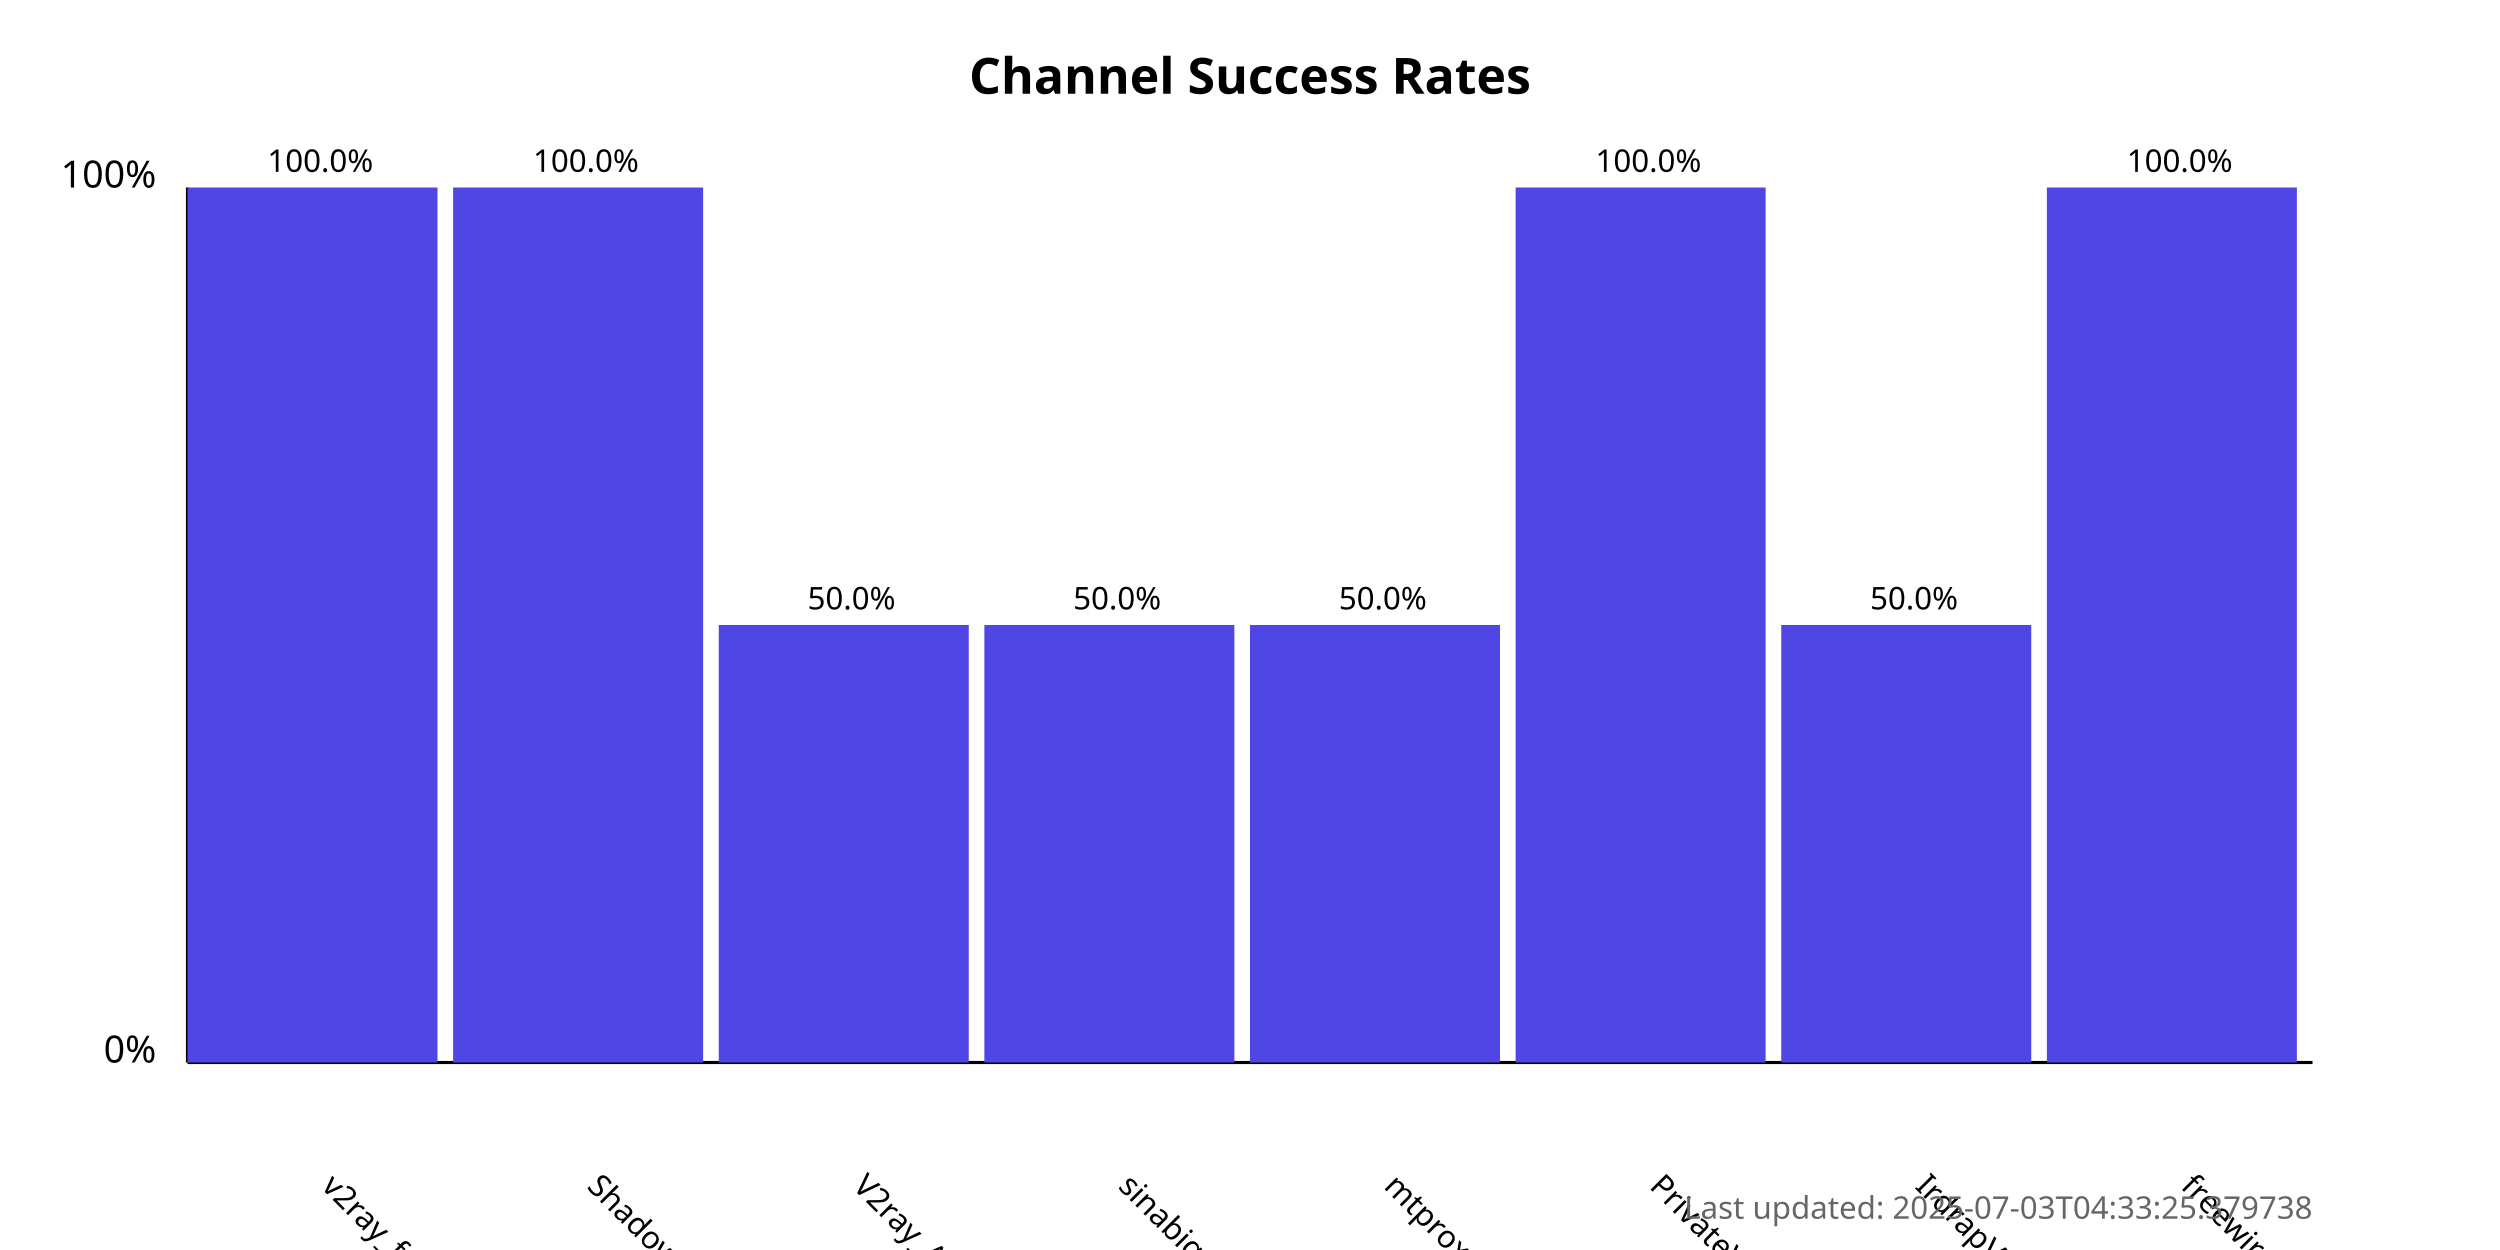
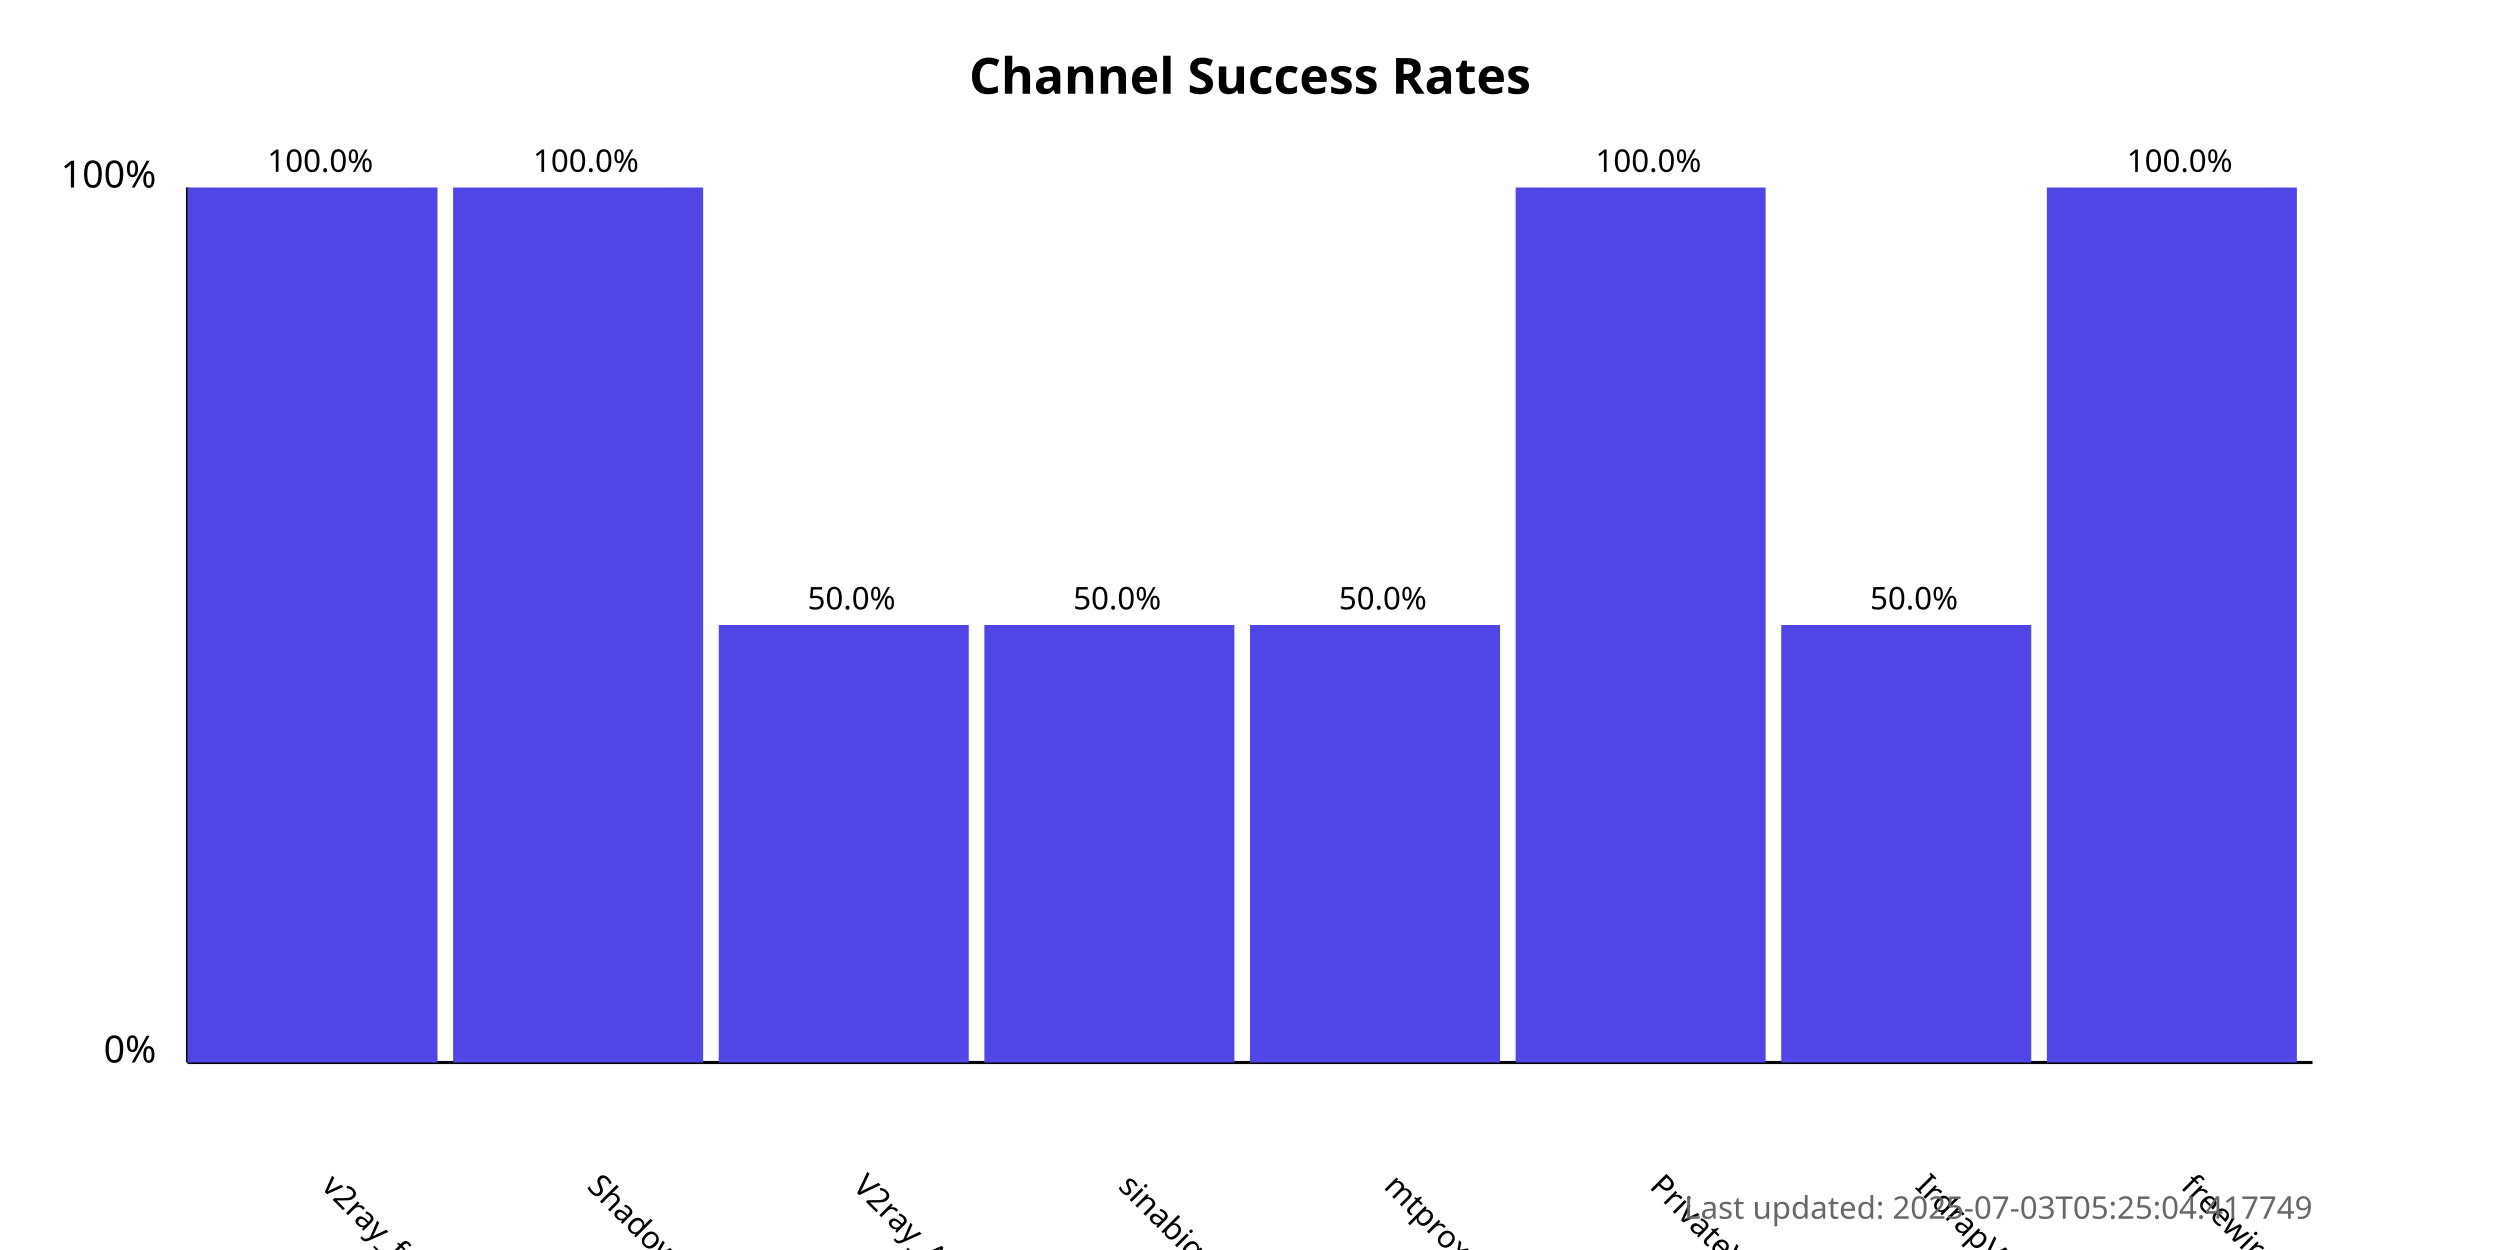
<svg xmlns="http://www.w3.org/2000/svg" width="800" height="400">
  <style>
            .chart-title { font: bold 16px sans-serif; }
            .axis-label { font: 12px sans-serif; }
            .tick-label { font: 10px sans-serif; }
            .bar { fill: #4f46e5; }
            .bar:hover { fill: #6366f1; }
            .timestamp { font: 10px sans-serif; fill: #666; }
        </style>
  <text x="400.0" y="30" text-anchor="middle" class="chart-title">
            Channel Success Rates
        </text>
  <line x1="60" y1="340" x2="60" y2="60" stroke="black" stroke-width="1" />
  <line x1="60" y1="340" x2="740" y2="340" stroke="black" stroke-width="1" />
  <text x="50" y="340" text-anchor="end" class="axis-label">0%</text>
  <text x="50" y="60" text-anchor="end" class="axis-label">100%</text>
  <g>
    <rect x="60" y="60.0" width="80.0" height="280.0" class="bar" />
    <text x="102.5" y="380" transform="rotate(45, 102.5, 380)" text-anchor="start" class="tick-label">
                v2ray_free_conf
            </text>
    <text x="102.5" y="55.0" text-anchor="middle" class="tick-label">
                100.0%
            </text>
  </g>
  <g>
    <rect x="145.0" y="60.0" width="80.0" height="280.0" class="bar" />
    <text x="187.5" y="380" transform="rotate(45, 187.5, 380)" text-anchor="start" class="tick-label">
                ShadowProxy66
            </text>
    <text x="187.5" y="55.0" text-anchor="middle" class="tick-label">
                100.0%
            </text>
  </g>
  <g>
    <rect x="230.0" y="200.0" width="80.0" height="140.0" class="bar" />
    <text x="272.5" y="380" transform="rotate(45, 272.5, 380)" text-anchor="start" class="tick-label">
                V2ray_Alpha
            </text>
    <text x="272.5" y="195.0" text-anchor="middle" class="tick-label">
                50.0%
            </text>
  </g>
  <g>
    <rect x="315.0" y="200.0" width="80.0" height="140.0" class="bar" />
    <text x="357.5" y="380" transform="rotate(45, 357.5, 380)" text-anchor="start" class="tick-label">
                sinabigo
            </text>
    <text x="357.5" y="195.0" text-anchor="middle" class="tick-label">
                50.0%
            </text>
  </g>
  <g>
    <rect x="400.0" y="200.0" width="80.0" height="140.0" class="bar" />
    <text x="442.5" y="380" transform="rotate(45, 442.5, 380)" text-anchor="start" class="tick-label">
                mtproxy_lists
            </text>
    <text x="442.5" y="195.0" text-anchor="middle" class="tick-label">
                50.0%
            </text>
  </g>
  <g>
    <rect x="485.0" y="60.0" width="80.0" height="280.0" class="bar" />
    <text x="527.5" y="380" transform="rotate(45, 527.5, 380)" text-anchor="start" class="tick-label">
                PrivateVPNs
            </text>
    <text x="527.5" y="55.0" text-anchor="middle" class="tick-label">
                100.0%
            </text>
  </g>
  <g>
    <rect x="570.0" y="200.0" width="80.0" height="140.0" class="bar" />
    <text x="612.5" y="380" transform="rotate(45, 612.5, 380)" text-anchor="start" class="tick-label">
                IrdrapVPNnews
            </text>
    <text x="612.5" y="195.0" text-anchor="middle" class="tick-label">
                50.0%
            </text>
  </g>
  <g>
    <rect x="655.0" y="60.0" width="80.0" height="280.0" class="bar" />
    <text x="697.5" y="380" transform="rotate(45, 697.5, 380)" text-anchor="start" class="tick-label">
                freewireguard
            </text>
    <text x="697.5" y="55.0" text-anchor="middle" class="tick-label">
                100.0%
            </text>
  </g>
  <text x="740" y="390" text-anchor="end" class="timestamp">
-             Last updated: 2025-07-03T04:33:25.379738
+             Last updated: 2025-07-03T05:25:04.417749
        </text>
</svg>
